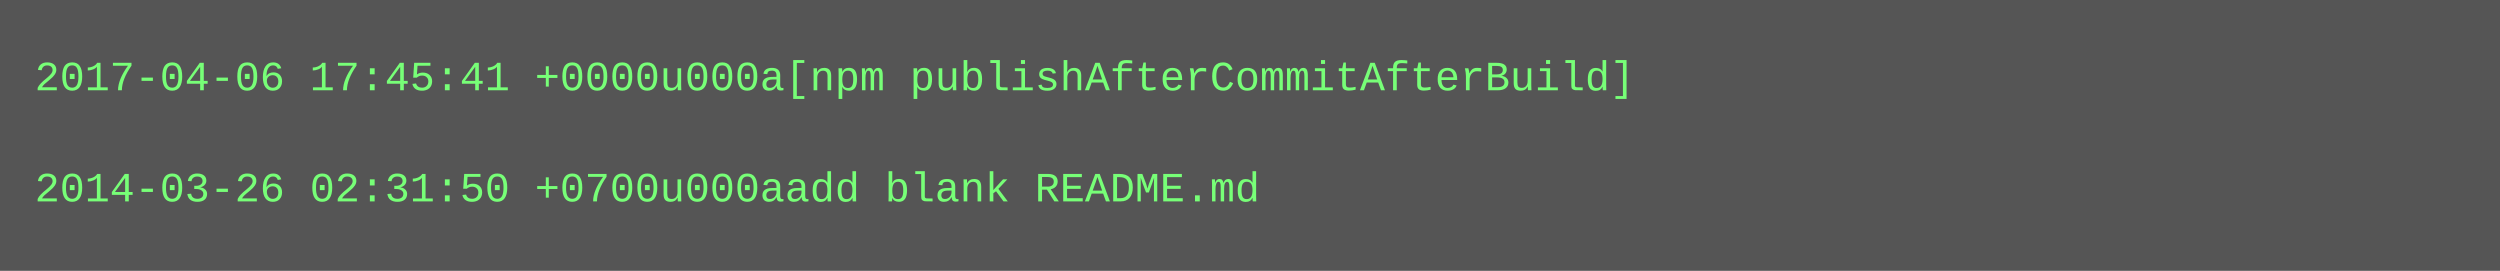
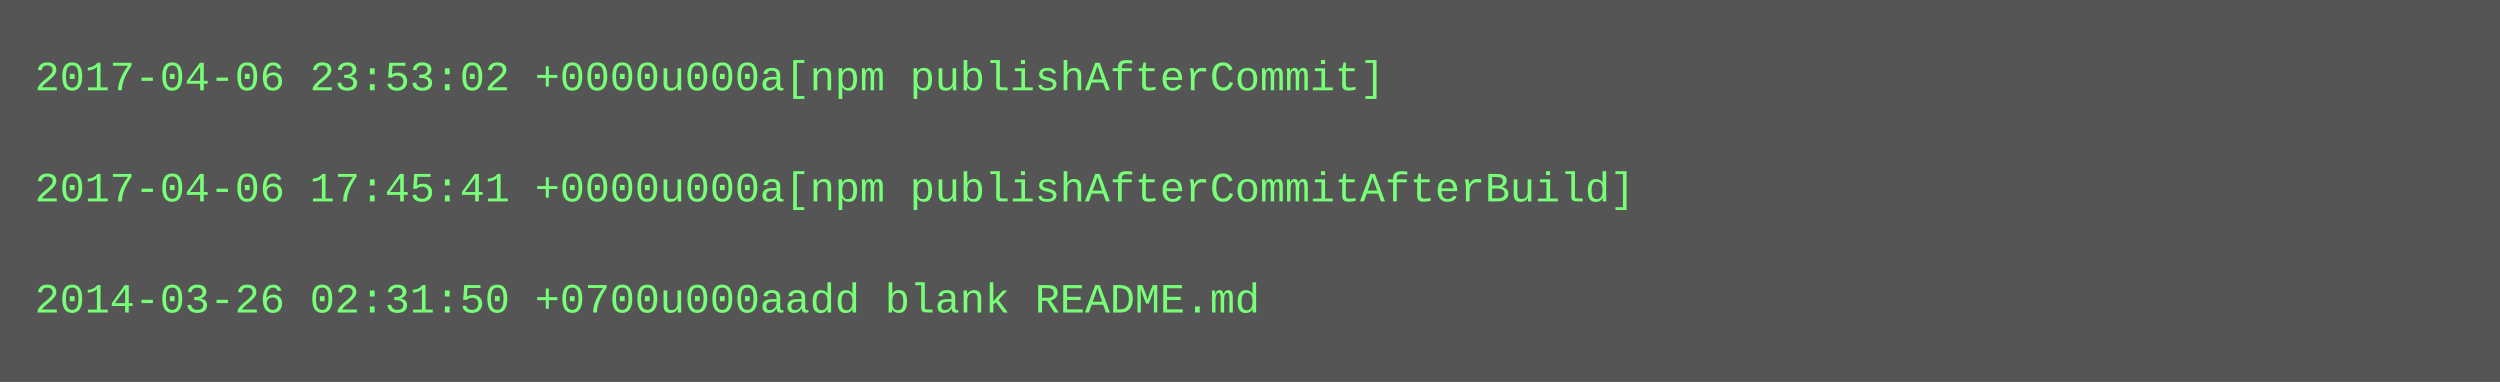
- <svg xmlns="http://www.w3.org/2000/svg" height="78" width="720">
-   <rect height="78" fill="#555" width="720" />
+ <svg xmlns="http://www.w3.org/2000/svg" height="110" width="720">
+   <rect height="110" fill="#555" width="720" />
  <text fill="#7f7" font-family="Courier New" font-size="12" xml:space="preserve">
-     <tspan x="10" y="26">2017-04-06 17:45:41 +0000u000a[npm publishAfterCommitAfterBuild]</tspan>
+     <tspan x="10" y="26">2017-04-06 23:53:02 +0000u000a[npm publishAfterCommit]</tspan>
    <tspan x="10" y="42" />
-     <tspan x="10" y="58">2014-03-26 02:31:50 +0700u000aadd blank README.md</tspan>
+     <tspan x="10" y="58">2017-04-06 17:45:41 +0000u000a[npm publishAfterCommitAfterBuild]</tspan>
+     <tspan x="10" y="74" />
+     <tspan x="10" y="90">2014-03-26 02:31:50 +0700u000aadd blank README.md</tspan>
  </text>
</svg>
